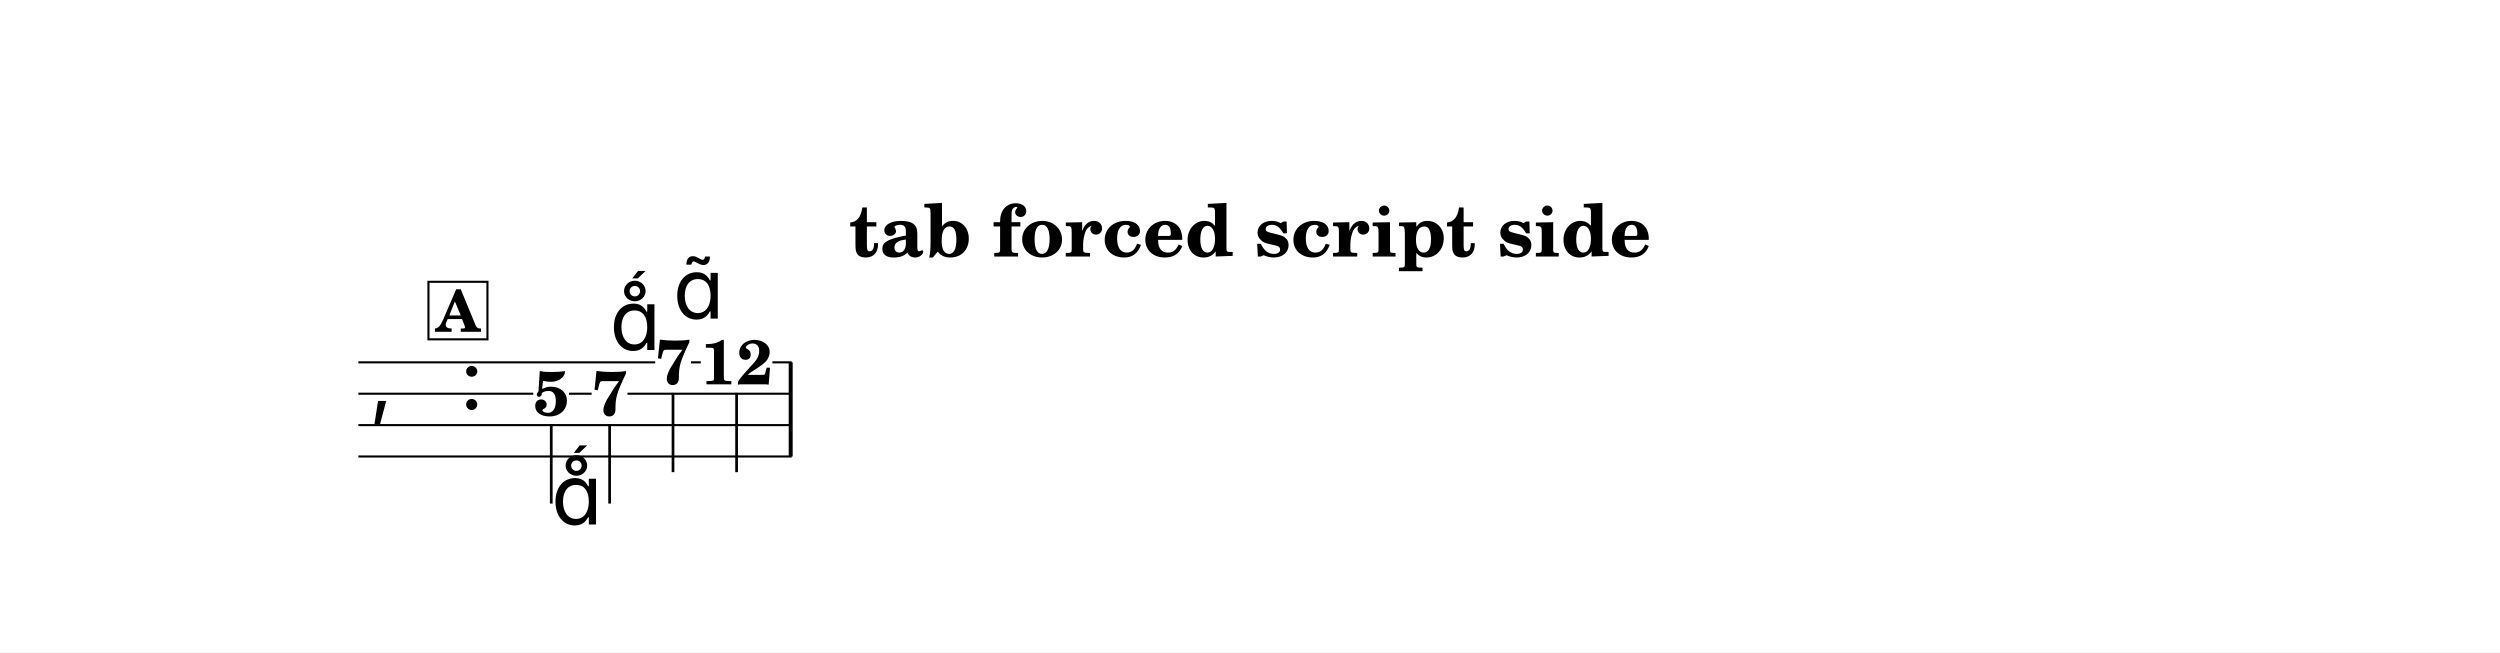
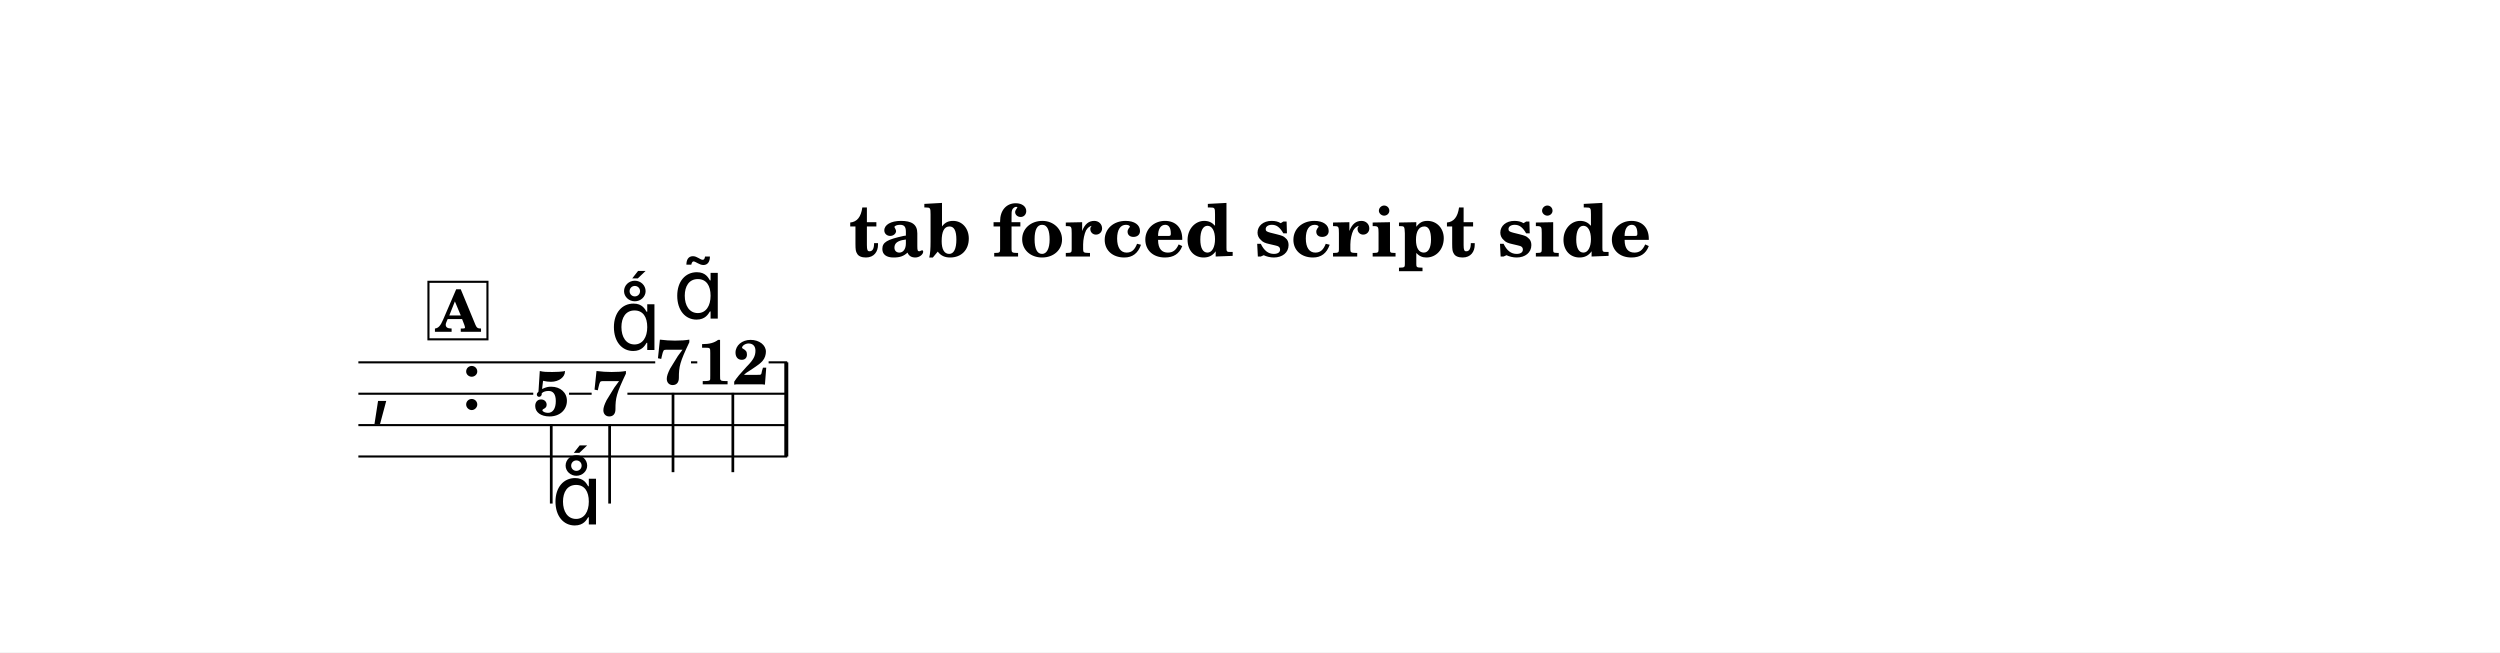
<svg xmlns="http://www.w3.org/2000/svg" width="1195.0" height="311.8" viewBox="0 0 119.50 31.18" font-family="TeX Gyre Schola, serif">
  <style>
  @font-face { font-family: 'Emmentaler'; src: local('Emmentaler'); }
  .music { font-family: 'Emmentaler', serif; }
</style>
  <rect x="0" y="0" width="119.50" height="31.18" fill="#FFFFFF" />
  <text x="59.75" y="12.26" font-size="3.49" font-weight="bold" text-anchor="middle" data-pos="6">tab forced script side</text>
  <g transform="translate(8.54,0.00) scale(1,1)">
    <text class="music" x="9.14" y="19.57" font-size="4.00"></text>
    <text class="music" x="13.46" y="19.57" font-size="4.00" data-pos="36"></text>
-     <rect x="29.16" y="17.32" width="0.19" height="4.50" data-pos="140" />
+     <rect x="28.95" y="17.32" width="0.19" height="4.50" data-pos="140" />
    <text x="17.81" y="19.86" font-size="3.00" font-weight="bold" text-anchor="middle" data-pos="98">5</text>
    <line x1="17.81" y1="20.28" x2="17.81" y2="24.07" stroke="#000000" stroke-width="0.130" />
    <text x="20.60" y="19.86" font-size="3.00" font-weight="bold" text-anchor="middle" data-pos="114">7</text>
    <line x1="20.60" y1="20.28" x2="20.60" y2="24.07" stroke="#000000" stroke-width="0.130" />
    <text x="23.63" y="18.36" font-size="3.00" font-weight="bold" text-anchor="middle" data-pos="124">7</text>
    <line x1="23.63" y1="18.78" x2="23.63" y2="22.57" stroke="#000000" stroke-width="0.130" />
-     <text x="26.67" y="18.37" font-size="3.00" font-weight="bold" text-anchor="middle" data-pos="139">12</text>
-     <line x1="26.67" y1="18.78" x2="26.67" y2="22.57" stroke="#000000" stroke-width="0.130" />
+     <text x="26.49" y="18.37" font-size="3.00" font-weight="bold" text-anchor="middle" data-pos="139">12</text>
+     <line x1="26.49" y1="18.78" x2="26.49" y2="22.57" stroke="#000000" stroke-width="0.130" />
    <line x1="8.59" y1="17.32" x2="22.78" y2="17.32" stroke="#000000" stroke-width="0.100" />
-     <line x1="24.49" y1="17.32" x2="24.96" y2="17.32" stroke="#000000" stroke-width="0.100" />
-     <line x1="28.38" y1="17.32" x2="29.30" y2="17.32" stroke="#000000" stroke-width="0.100" />
+     <line x1="24.49" y1="17.32" x2="24.79" y2="17.32" stroke="#000000" stroke-width="0.100" />
+     <line x1="28.20" y1="17.32" x2="29.09" y2="17.32" stroke="#000000" stroke-width="0.100" />
    <line x1="8.59" y1="18.82" x2="16.95" y2="18.82" stroke="#000000" stroke-width="0.100" />
    <line x1="18.66" y1="18.82" x2="19.74" y2="18.82" stroke="#000000" stroke-width="0.100" />
-     <line x1="21.45" y1="18.82" x2="29.30" y2="18.82" stroke="#000000" stroke-width="0.100" />
-     <line x1="8.59" y1="20.32" x2="29.30" y2="20.32" stroke="#000000" stroke-width="0.100" />
-     <line x1="8.59" y1="21.82" x2="29.30" y2="21.82" stroke="#000000" stroke-width="0.100" />
+     <line x1="21.45" y1="18.82" x2="29.09" y2="18.82" stroke="#000000" stroke-width="0.100" />
+     <line x1="8.59" y1="20.32" x2="29.09" y2="20.32" stroke="#000000" stroke-width="0.100" />
+     <line x1="8.59" y1="21.82" x2="29.09" y2="21.82" stroke="#000000" stroke-width="0.100" />
    <text class="music" x="17.81" y="25.07" font-size="4.00" data-pos="101"></text>
    <text class="music" x="20.60" y="16.73" font-size="4.00" data-pos="116"></text>
    <text class="music" x="23.63" y="15.23" font-size="4.00" data-pos="126"></text>
    <rect x="11.94" y="13.47" width="2.82" height="2.75" fill="#FFFFFF" stroke="#000000" stroke-width="0.100" data-pos="86" />
    <text x="13.35" y="15.86" font-size="2.77" font-weight="bold" text-anchor="middle" data-pos="86">A</text>
  </g>
</svg>
